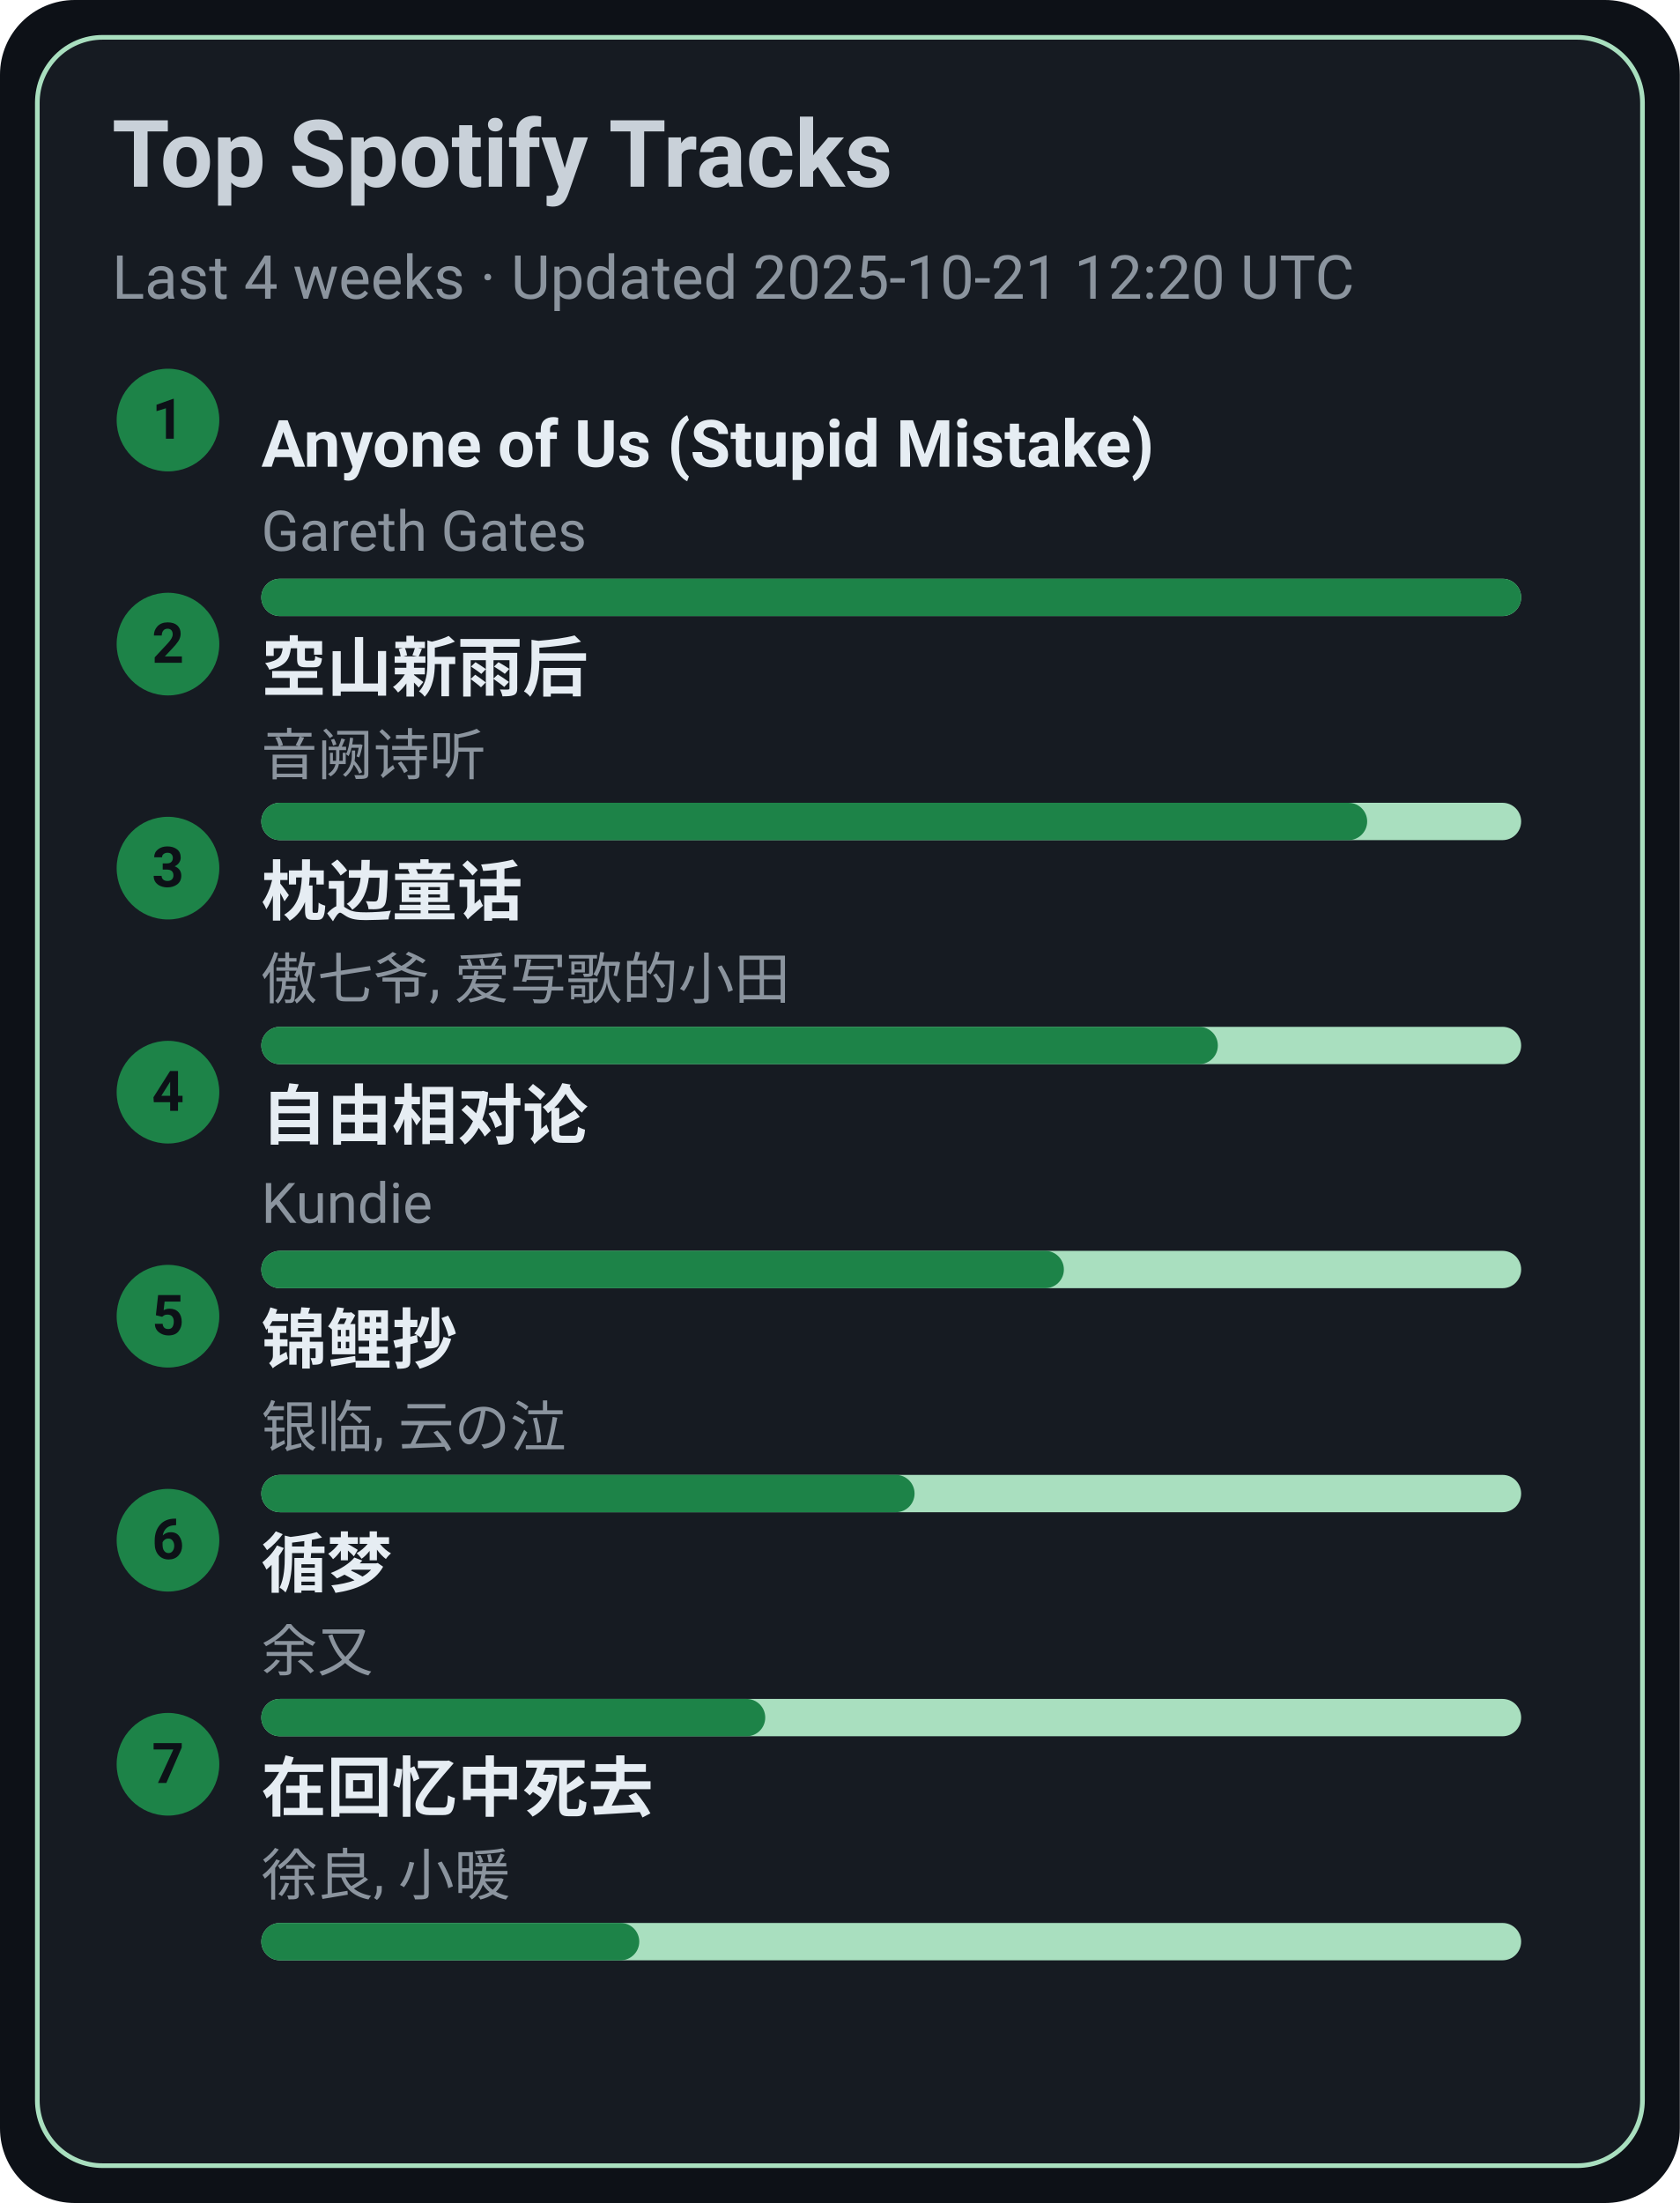
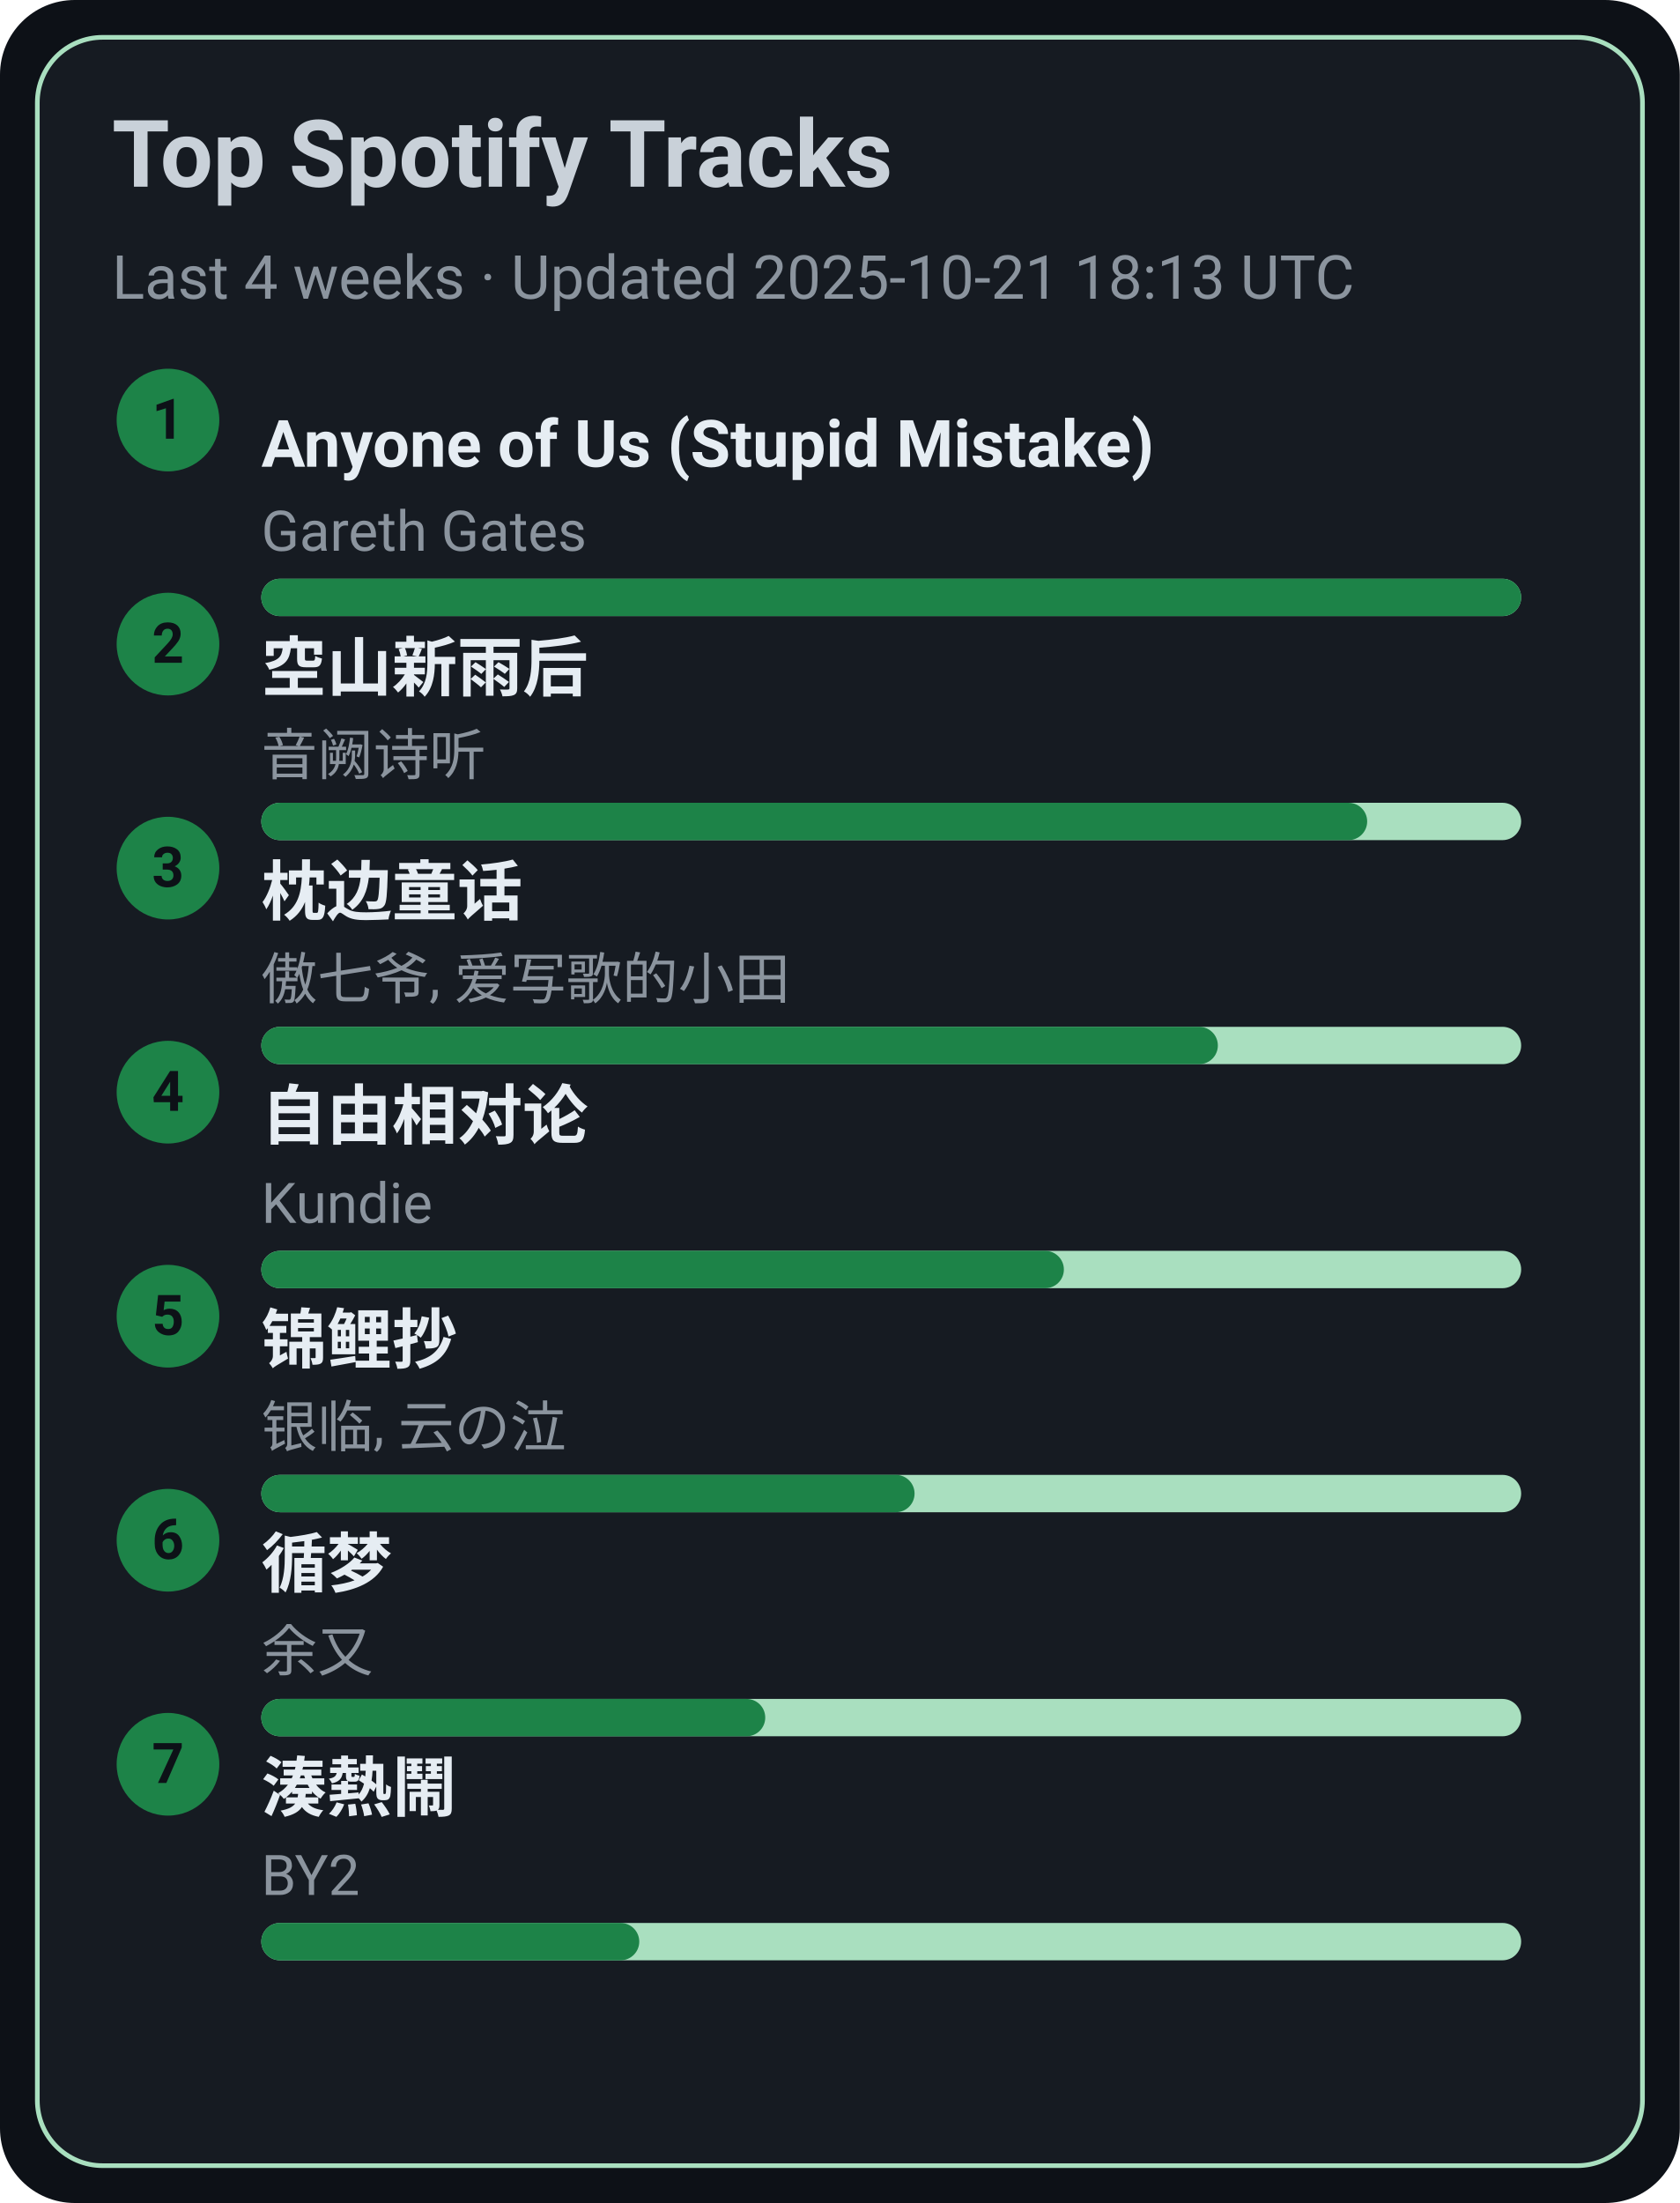
<svg xmlns="http://www.w3.org/2000/svg" width="360" height="472" viewBox="0 0 360 472">
  <style>text{font-family:-apple-system,BlinkMacSystemFont,Segoe UI,Roboto,Ubuntu,Helvetica Neue,Arial,Noto Sans,sans-serif}</style>
  <rect width="360" height="472" rx="16" fill="#0d1117" />
  <rect x="8" y="8" width="344" height="456" rx="14" fill="#161b22" stroke="#A9DFBF" />
  <text x="24" y="40" font-size="20" fill="#c9d1d9" font-weight="600">Top Spotify Tracks</text>
-   <text x="24" y="64" font-size="13" fill="#8b949e">Last 4 weeks · Updated 2025-10-21 12:20 UTC</text>
+   <text x="24" y="64" font-size="13" fill="#8b949e">Last 4 weeks · Updated 2025-10-21 18:13 UTC</text>
  <circle cx="36" cy="90" r="11" fill="#1D8348" />
  <text x="36" y="94" text-anchor="middle" font-size="12" fill="#0d1117" font-weight="700">1</text>
  <a href="https://open.spotify.com/track/7KZo8AI9F3Vnn3FXEYBL9f" target="_blank" rel="noopener noreferrer">
    <text x="56" y="100" font-size="14" fill="#e6edf3" font-weight="600">Anyone of Us (Stupid Mistake)</text>
  </a>
  <text x="56" y="118" font-size="12" fill="#8b949e">Gareth Gates</text>
  <rect x="56" y="124" width="270" height="8" rx="4" fill="#A9DFBF" />
  <rect x="56" y="124" width="270" height="8" rx="4" fill="#1D8348" />
  <circle cx="36" cy="138" r="11" fill="#1D8348" />
  <text x="36" y="142" text-anchor="middle" font-size="12" fill="#0d1117" font-weight="700">2</text>
  <a href="https://open.spotify.com/track/7c1D58U8AIVOGlYzh5U6sk" target="_blank" rel="noopener noreferrer">
    <text x="56" y="148" font-size="14" fill="#e6edf3" font-weight="600">空山新雨后</text>
  </a>
  <text x="56" y="166" font-size="12" fill="#8b949e">音阙诗听</text>
  <rect x="56" y="172" width="270" height="8" rx="4" fill="#A9DFBF" />
  <rect x="56" y="172" width="237" height="8" rx="4" fill="#1D8348" />
  <circle cx="36" cy="186" r="11" fill="#1D8348" />
  <text x="36" y="190" text-anchor="middle" font-size="12" fill="#0d1117" font-weight="700">3</text>
  <a href="https://open.spotify.com/track/3I8tlHNA9NM8dL0B23xGIY" target="_blank" rel="noopener noreferrer">
    <text x="56" y="196" font-size="14" fill="#e6edf3" font-weight="600">枕边童话</text>
  </a>
  <text x="56" y="214" font-size="12" fill="#8b949e">傲七爷, 爱写歌的小田</text>
  <rect x="56" y="220" width="270" height="8" rx="4" fill="#A9DFBF" />
  <rect x="56" y="220" width="205" height="8" rx="4" fill="#1D8348" />
  <circle cx="36" cy="234" r="11" fill="#1D8348" />
  <text x="36" y="238" text-anchor="middle" font-size="12" fill="#0d1117" font-weight="700">4</text>
  <a href="https://open.spotify.com/track/1np2B0M4TkyE1xgpjG4dJn" target="_blank" rel="noopener noreferrer">
    <text x="56" y="244" font-size="14" fill="#e6edf3" font-weight="600">自由相对论</text>
  </a>
  <text x="56" y="262" font-size="12" fill="#8b949e">Kundie</text>
  <rect x="56" y="268" width="270" height="8" rx="4" fill="#A9DFBF" />
  <rect x="56" y="268" width="172" height="8" rx="4" fill="#1D8348" />
  <circle cx="36" cy="282" r="11" fill="#1D8348" />
  <text x="36" y="286" text-anchor="middle" font-size="12" fill="#0d1117" font-weight="700">5</text>
  <a href="https://open.spotify.com/track/1KBIv1xAf0VhKsHrZaTVKu" target="_blank" rel="noopener noreferrer">
    <text x="56" y="292" font-size="14" fill="#e6edf3" font-weight="600">锦鲤抄</text>
  </a>
  <text x="56" y="310" font-size="12" fill="#8b949e">银临, 云の泣</text>
  <rect x="56" y="316" width="270" height="8" rx="4" fill="#A9DFBF" />
  <rect x="56" y="316" width="140" height="8" rx="4" fill="#1D8348" />
  <circle cx="36" cy="330" r="11" fill="#1D8348" />
  <text x="36" y="334" text-anchor="middle" font-size="12" fill="#0d1117" font-weight="700">6</text>
  <a href="https://open.spotify.com/track/3T6lSzn482CcBelHE1f015" target="_blank" rel="noopener noreferrer">
    <text x="56" y="340" font-size="14" fill="#e6edf3" font-weight="600">循梦</text>
  </a>
  <text x="56" y="358" font-size="12" fill="#8b949e">余又</text>
  <rect x="56" y="364" width="270" height="8" rx="4" fill="#A9DFBF" />
  <rect x="56" y="364" width="108" height="8" rx="4" fill="#1D8348" />
  <circle cx="36" cy="378" r="11" fill="#1D8348" />
  <text x="36" y="382" text-anchor="middle" font-size="12" fill="#0d1117" font-weight="700">7</text>
-   <a href="https://open.spotify.com/track/1wLWGWVBf4Z6Qv4nAeZHoi" target="_blank" rel="noopener noreferrer">
-     <text x="56" y="388" font-size="14" fill="#e6edf3" font-weight="600">在回忆中死去</text>
+   <a href="https://open.spotify.com/track/2Qhxww2DKuv7gfvZkkR0wa" target="_blank" rel="noopener noreferrer">
+     <text x="56" y="388" font-size="14" fill="#e6edf3" font-weight="600">湊熱鬧</text>
  </a>
-   <text x="56" y="406" font-size="12" fill="#8b949e">徐良, 小暖</text>
+   <text x="56" y="406" font-size="12" fill="#8b949e">BY2</text>
  <rect x="56" y="412" width="270" height="8" rx="4" fill="#A9DFBF" />
  <rect x="56" y="412" width="81" height="8" rx="4" fill="#1D8348" />
</svg>
